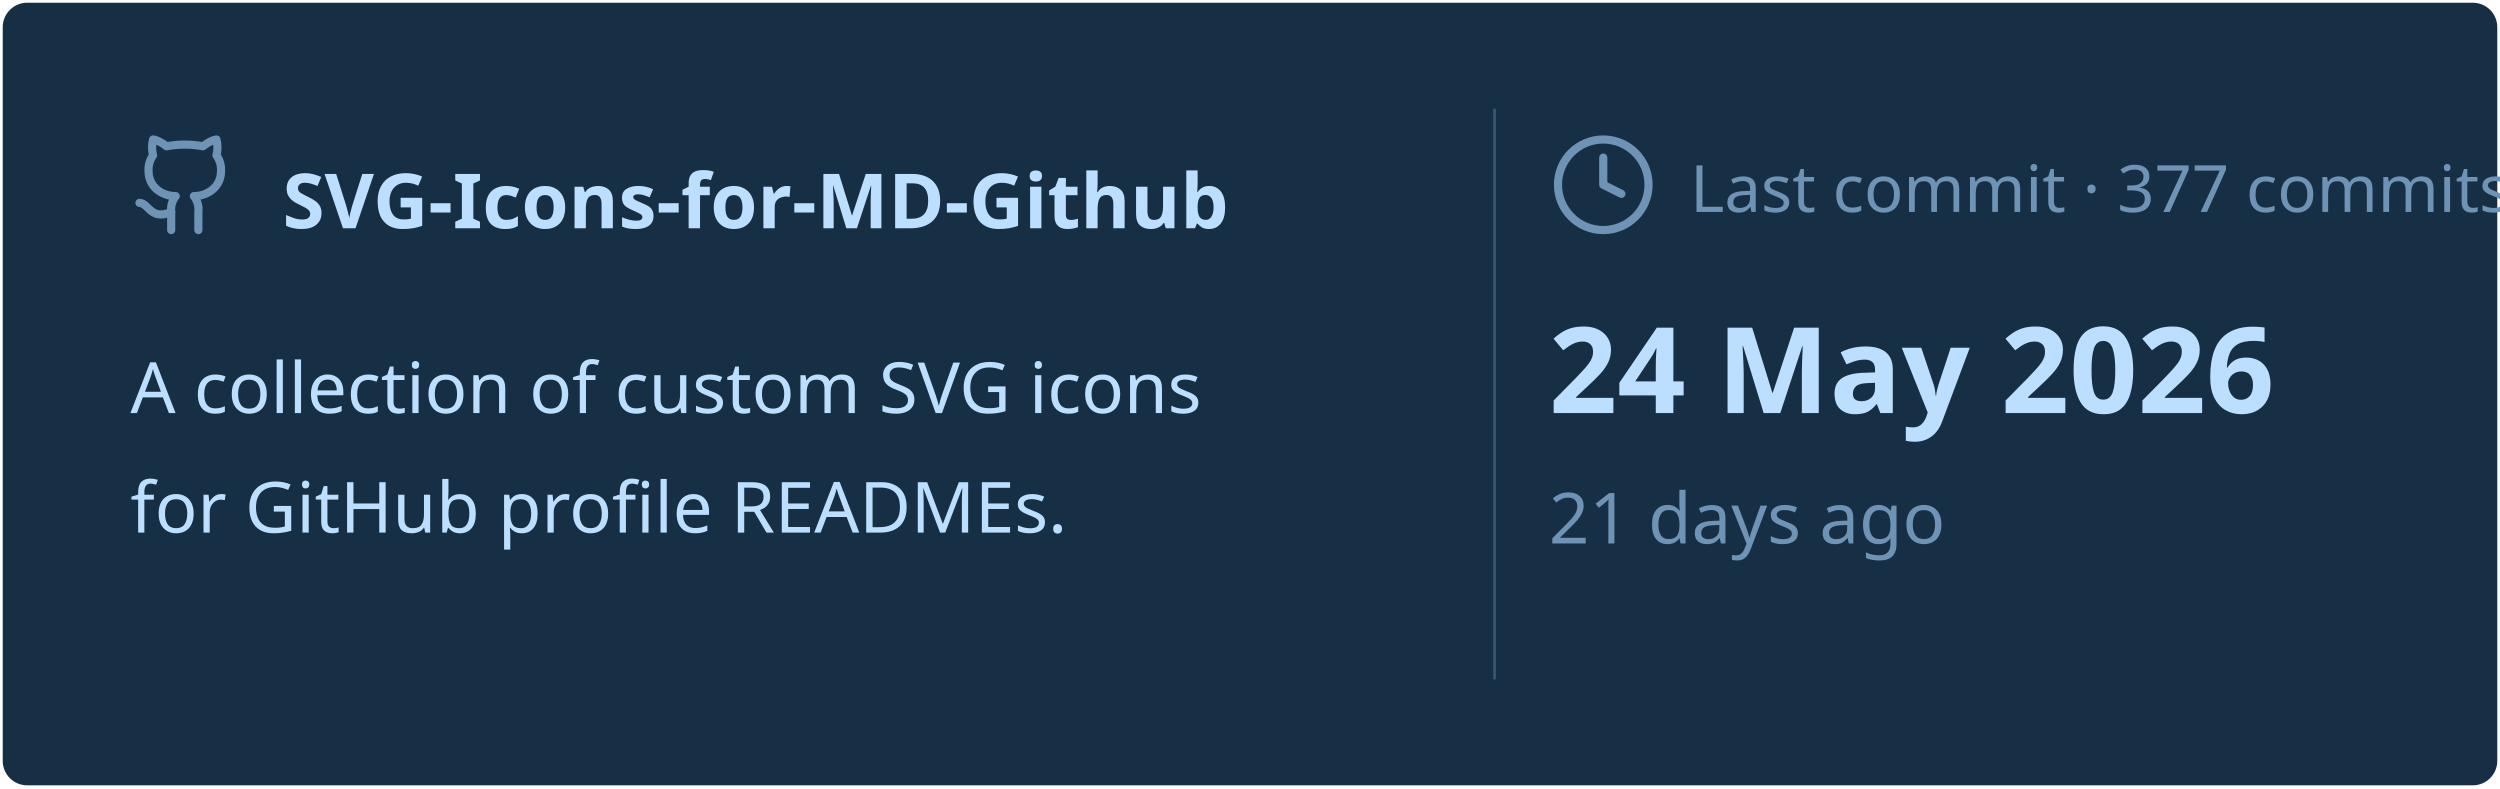
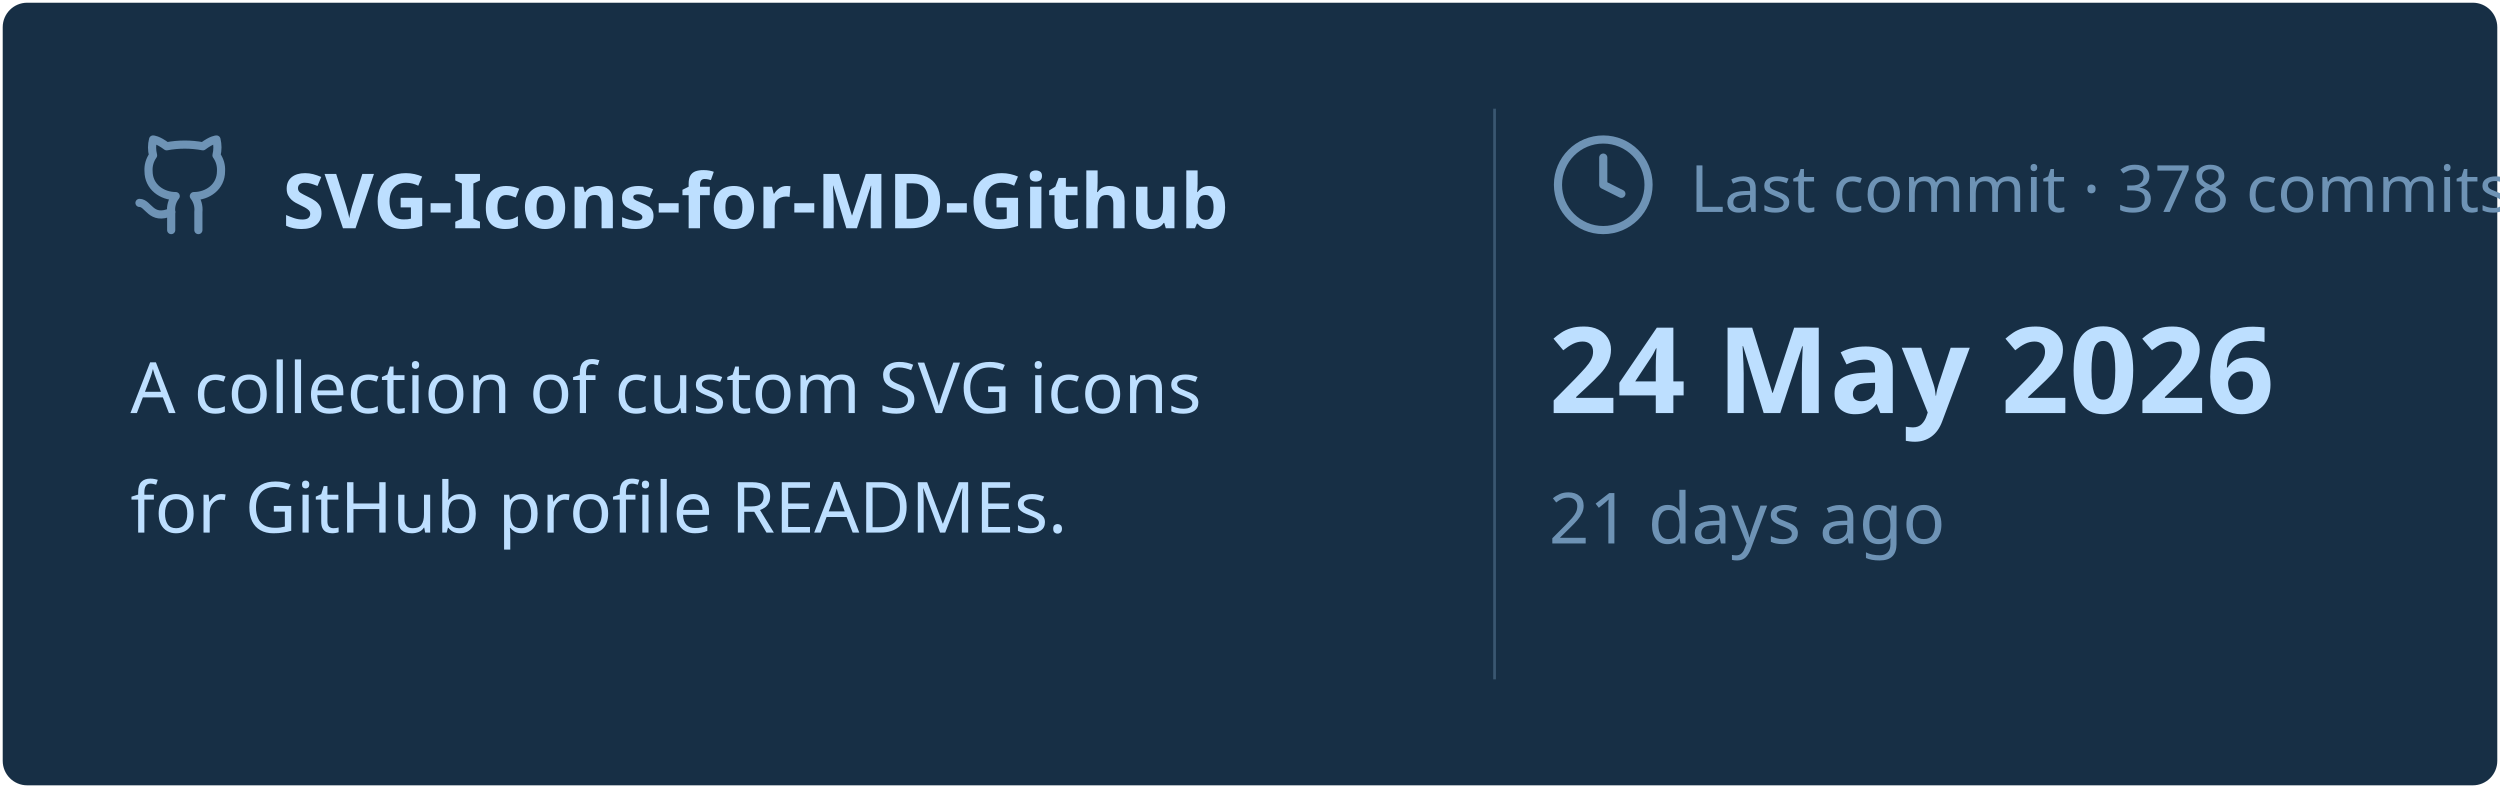
<svg xmlns="http://www.w3.org/2000/svg" viewBox="0 0 460 145" width="460px" height="145px">
  <rect stroke="#000000" stroke-opacity="0" fill="#172F45" rx="4.5" x="0.5" y="0.5" width="459" height="144" />
  <g transform="translate(24, 42)">
    <svg x="0" y="-18" width="20" height="20" viewBox="0 0 24 24" fill="none" stroke="#6E93B5" stroke-width="1.8" stroke-linecap="round" stroke-linejoin="round">
      <path d="M15 22v-4a4.8 4.8 0 0 0-1-3.5c3 0 6-2 6-5.5.08-1.25-.27-2.48-1-3.5.28-1.15.28-2.35 0-3.5 0 0-1 0-3 1.5-2.64-.5-5.36-.5-8 0C6 2 5 2 5 2c-.3 1.15-.3 2.35 0 3.5A5.403 5.403 0 0 0 4 9c0 3.5 3 5.5 6 5.5-.39.49-.68 1.05-.85 1.65-.17.6-.22 1.23-.15 1.85v4" />
      <path d="M9 18c-4.51 2-5-2-7-2" />
    </svg>
    <text x="28" y="0" font-family="&quot;Segoe UI&quot;, Ubuntu, sans-serif" font-size="14" font-weight="700" fill="#BDDFFF">SVG-Icons-for-MD-Github</text>
  </g>
  <text x="24" y="76" font-family="&quot;Segoe UI&quot;, Ubuntu, sans-serif" font-size="13" font-weight="400" fill="#BDDFFF">A collection of custom SVG icons</text>
  <text x="24" y="98" font-family="&quot;Segoe UI&quot;, Ubuntu, sans-serif" font-size="13" font-weight="400" fill="#BDDFFF">for GitHub profile READMEs.</text>
  <line x1="275" y1="20" x2="275" y2="125" stroke="#6E93B5" stroke-width="0.5" stroke-opacity="0.4" />
  <svg x="285" y="24" width="20" height="20" viewBox="0 0 24 24" fill="none" stroke="#6E93B5" stroke-width="1.8" stroke-linecap="round" stroke-linejoin="round">
    <circle cx="12" cy="12" r="10" />
    <polyline points="12 6 12 12 16 14" />
  </svg>
-   <text x="311" y="39" font-family="&quot;Segoe UI&quot;, Ubuntu, sans-serif" font-size="12" font-weight="400" fill="#6E93B5">Last commit · 377 commits</text>
+   <text x="311" y="39" font-family="&quot;Segoe UI&quot;, Ubuntu, sans-serif" font-size="12" font-weight="400" fill="#6E93B5">Last commit · 378 commits</text>
  <text x="285" y="76" font-family="&quot;Segoe UI&quot;, Ubuntu, sans-serif" font-size="22" font-weight="700" fill="#BDDFFF">24 May 2026</text>
  <text x="285" y="100" font-family="&quot;Segoe UI&quot;, Ubuntu, sans-serif" font-size="13" font-weight="400" fill="#6E93B5">21 days ago</text>
</svg>
